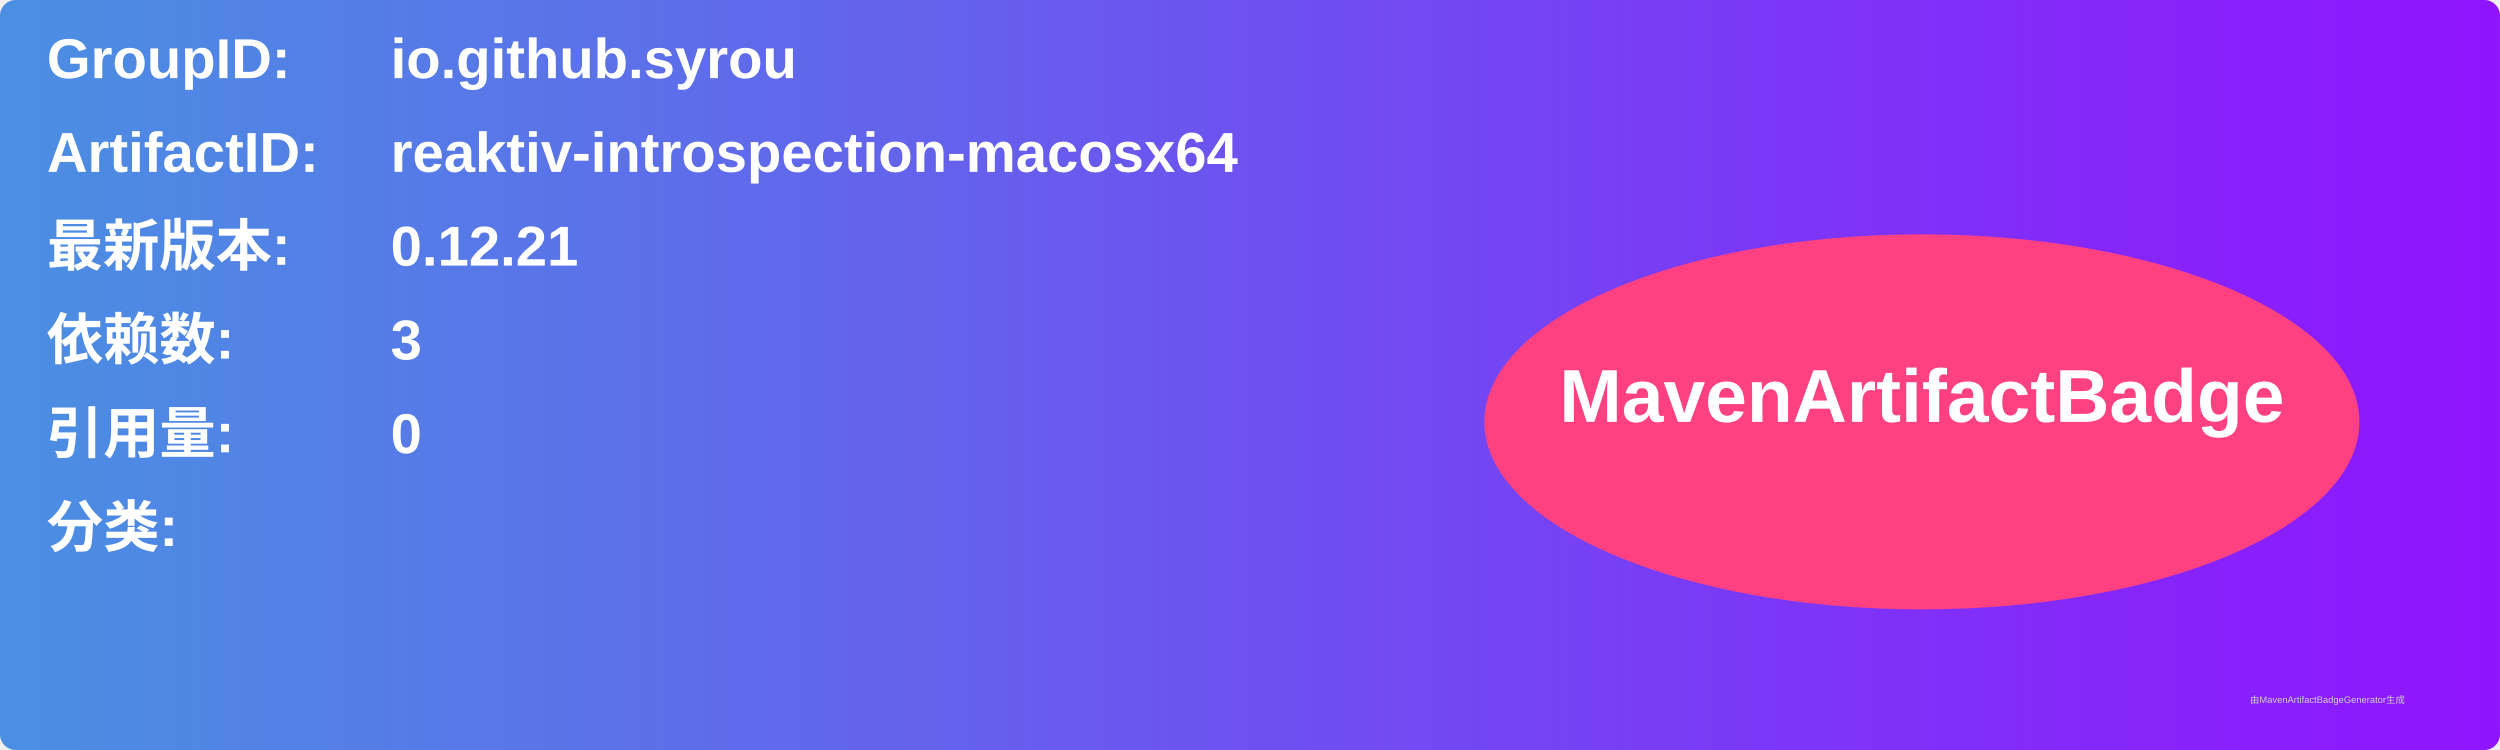
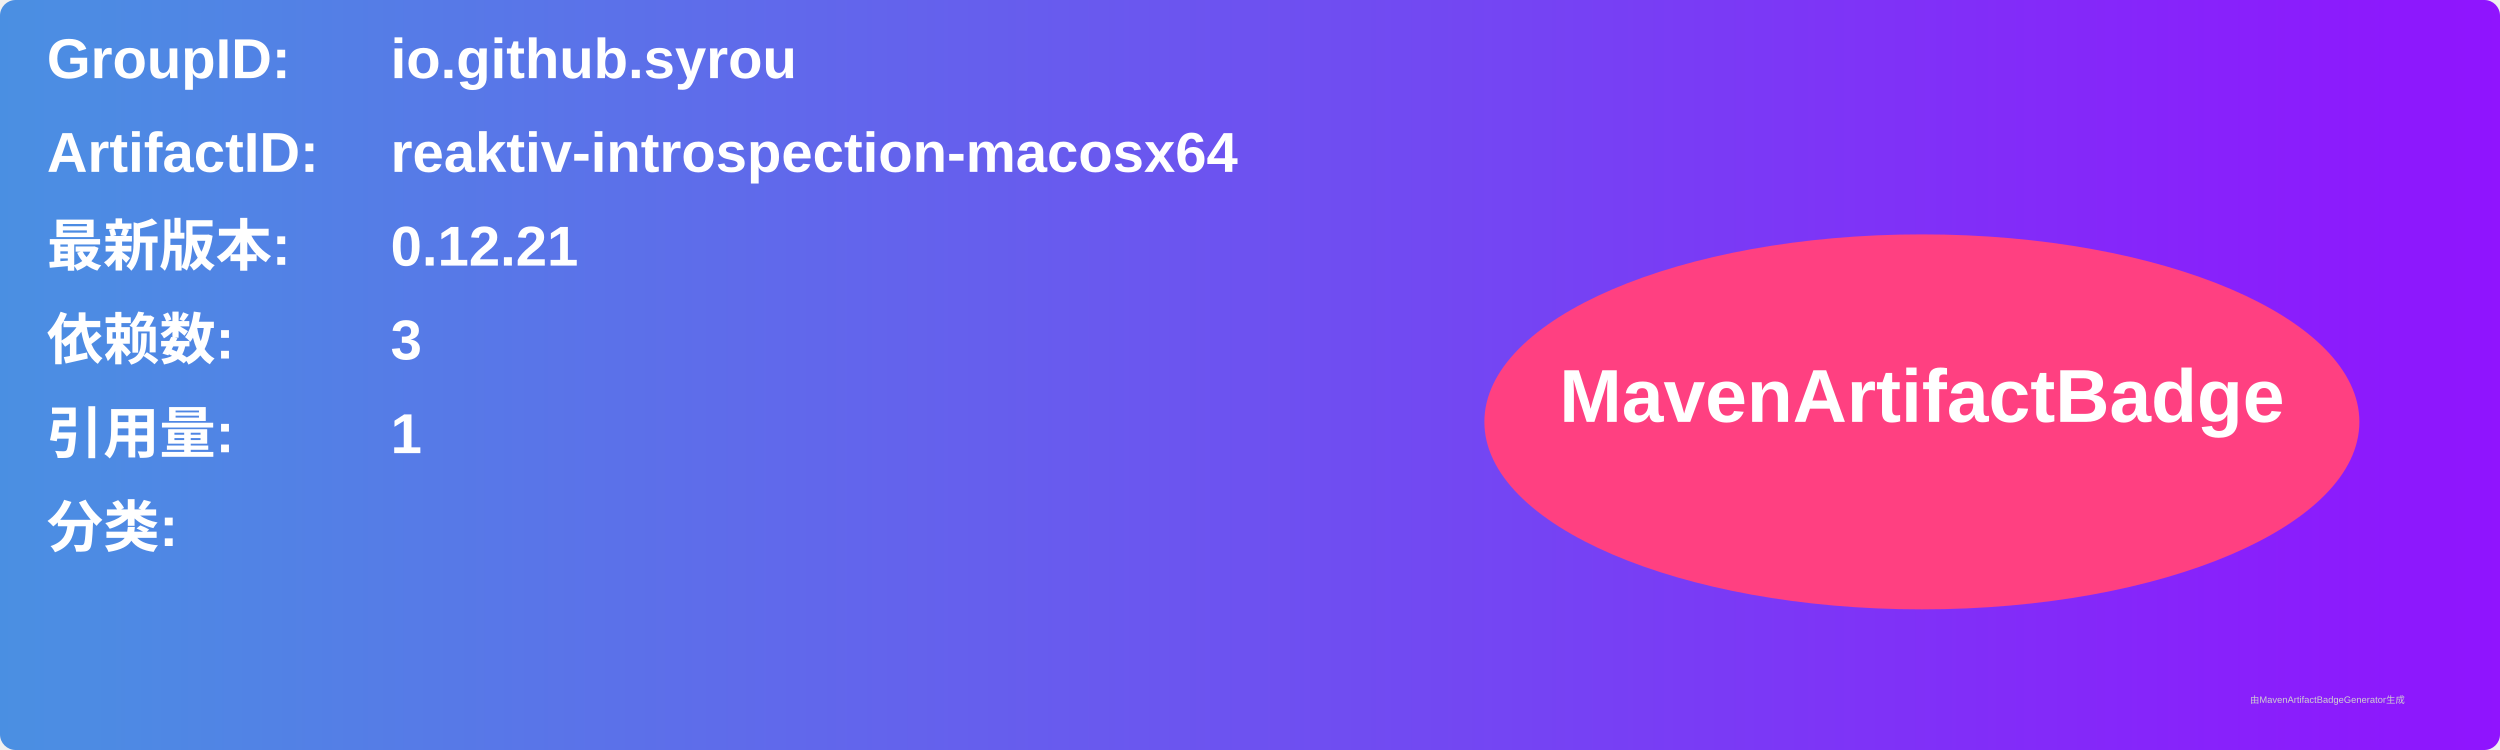
<svg xmlns="http://www.w3.org/2000/svg" width="800" height="240" viewBox="0 0 800 240">
  <linearGradient id="grad" x1="0%" y1="0%" x2="100%" y2="0%">
    <stop offset="0%" stop-color="#4a90e2" />
    <stop offset="100%" stop-color="#9013fe" />
  </linearGradient>
  <rect width="100%" height="100%" rx="5" ry="5" fill="url(#grad)" />
  <g transform="translate(15, 15)">
    <text x="0" y="10" font-family="Arial" font-size="18" fill="white" font-weight="bold" width="260">GroupID:</text>
    <text x="110" y="10" font-family="Arial" font-size="18" fill="white" font-weight="bold" width="460">io.github.syrou</text>
    <text x="0" y="40" font-family="Arial" font-size="18" fill="white" font-weight="bold" width="260">ArtifactID:</text>
    <text x="110" y="40" font-family="Arial" font-size="18" fill="white" font-weight="bold" width="460">reaktiv-introspection-macosx64</text>
    <text x="0" y="70" font-family="Arial" font-size="18" fill="white" font-weight="bold">最新版本:</text>
    <text x="110" y="70" font-family="Arial" font-size="18" fill="white" font-weight="bold">
      <tspan font-weight="bold">0.12.21</tspan>
    </text>
    <text x="0" y="100" font-family="Arial" font-size="18" fill="white" font-weight="bold">依赖数: </text>
    <text x="110" y="100" font-family="Arial" font-size="18" fill="white">
      <tspan font-weight="bold">3</tspan>
    </text>
    <text x="0" y="130" font-family="Arial" font-size="18" fill="white" font-weight="bold">引用量: </text>
    <text x="110" y="130" font-family="Arial" font-size="18" fill="white">
-       <tspan font-weight="bold">0</tspan>
+       <tspan font-weight="bold">1</tspan>
    </text>
    <text x="0" y="160" font-family="Arial" font-size="18" fill="white" font-weight="bold">分类:</text>
    <text x="10" y="190" font-family="Arial" font-size="10" fill="white">
      <tspan font-weight="bold" />
    </text>
    <ellipse cx="600" cy="120" rx="140" ry="60" fill="#ff4081" />
    <text x="600" y="120" text-anchor="middle" font-family="Arial" font-size="24" fill="white" font-weight="bold">MavenArtifactBadge</text>
  </g>
  <text x="720" y="225" font-family="Arial" font-size="3" fill="#d0d0d0">由MavenArtifactBadgeGenerator生成</text>
</svg>
